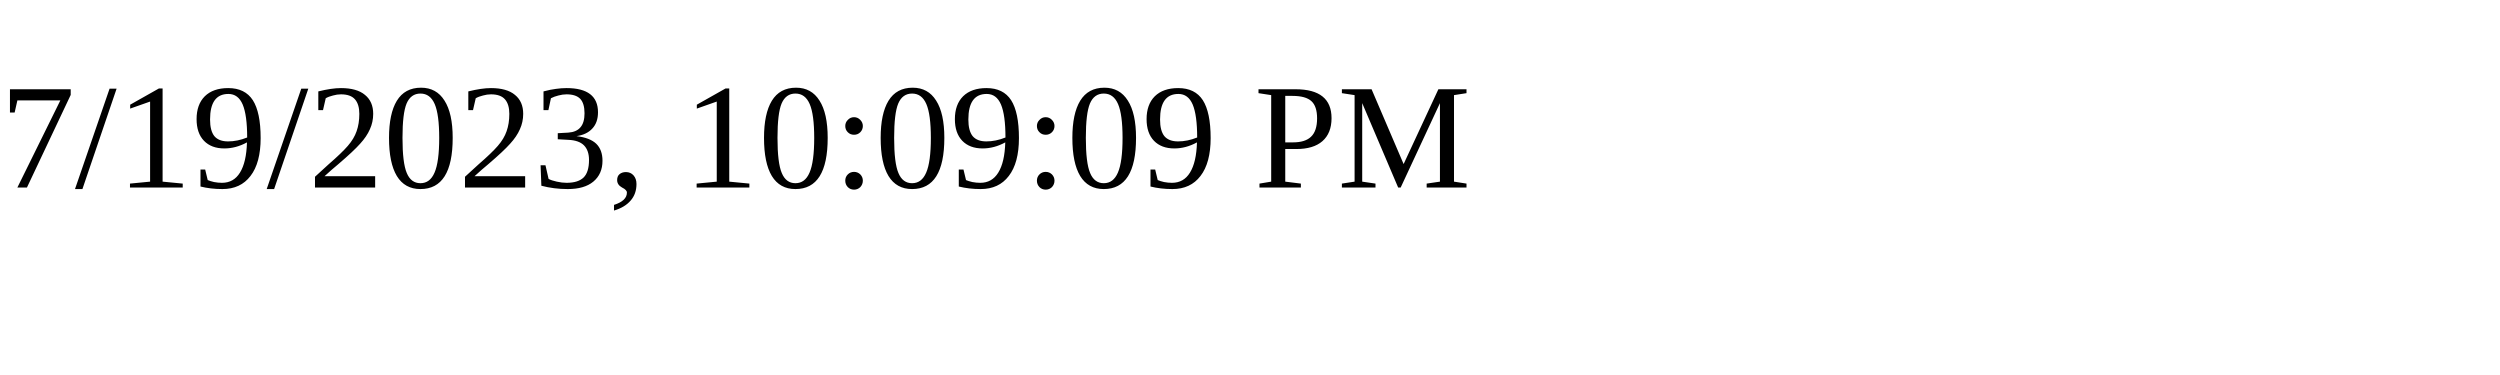
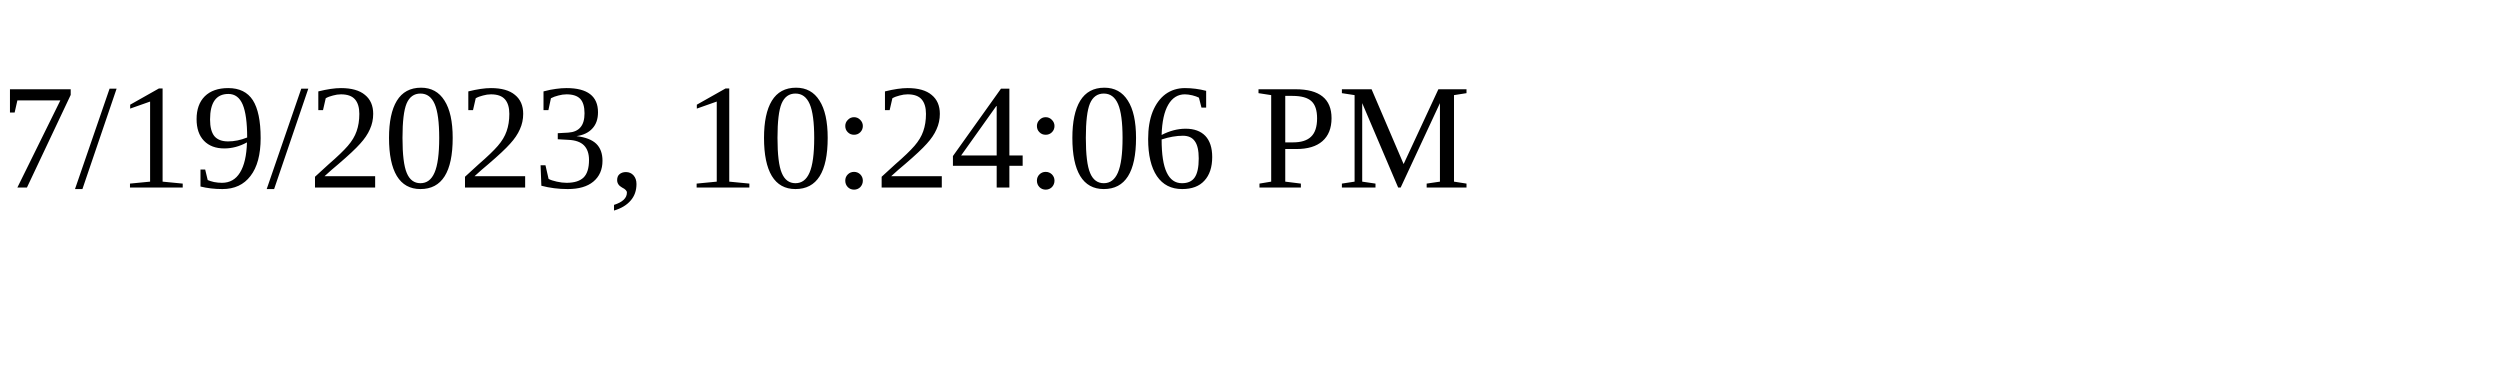
<svg xmlns="http://www.w3.org/2000/svg" height="30" width="200">
-   <text x="0" y="15">7/19/2023, 10:09:09 PM</text>
+   <text x="0" y="15">7/19/2023, 10:24:06 PM</text>
</svg>
